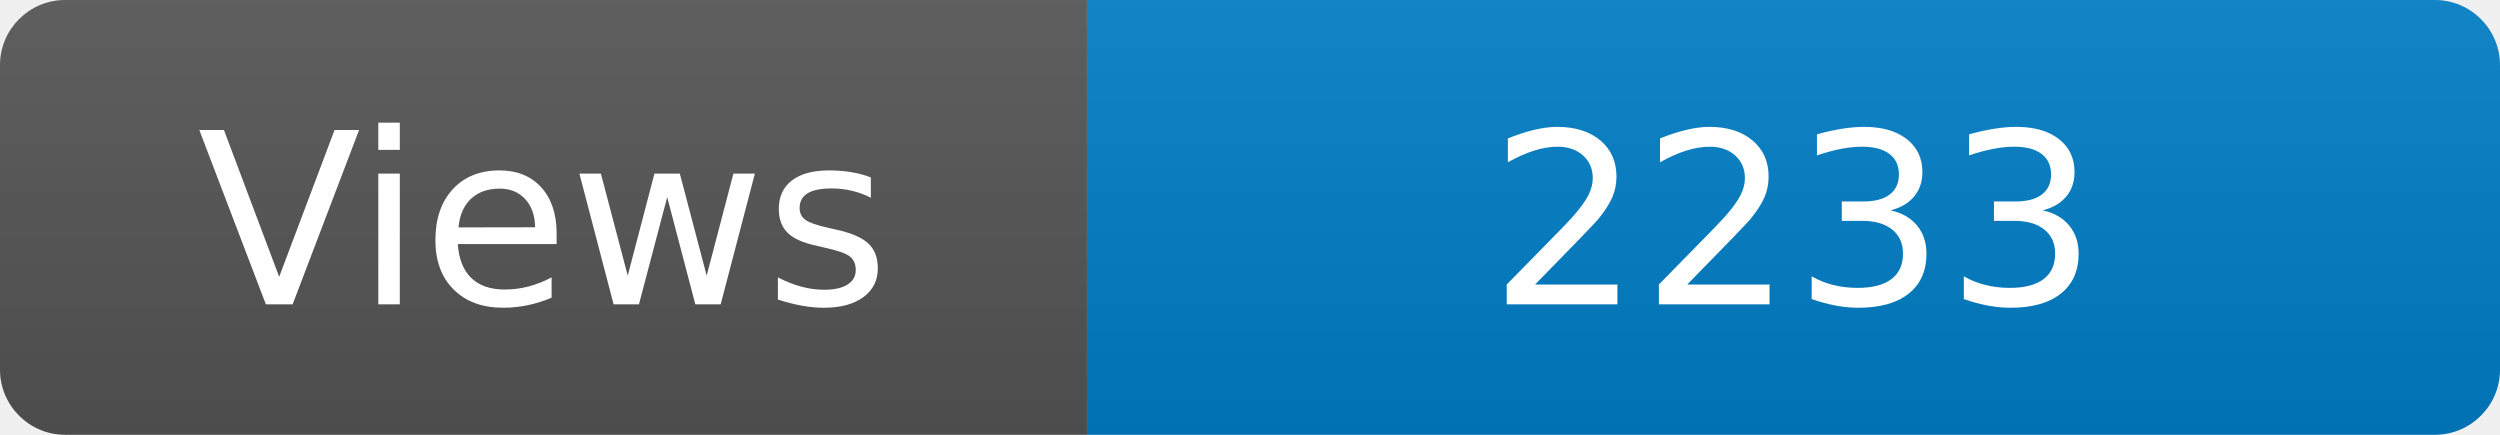
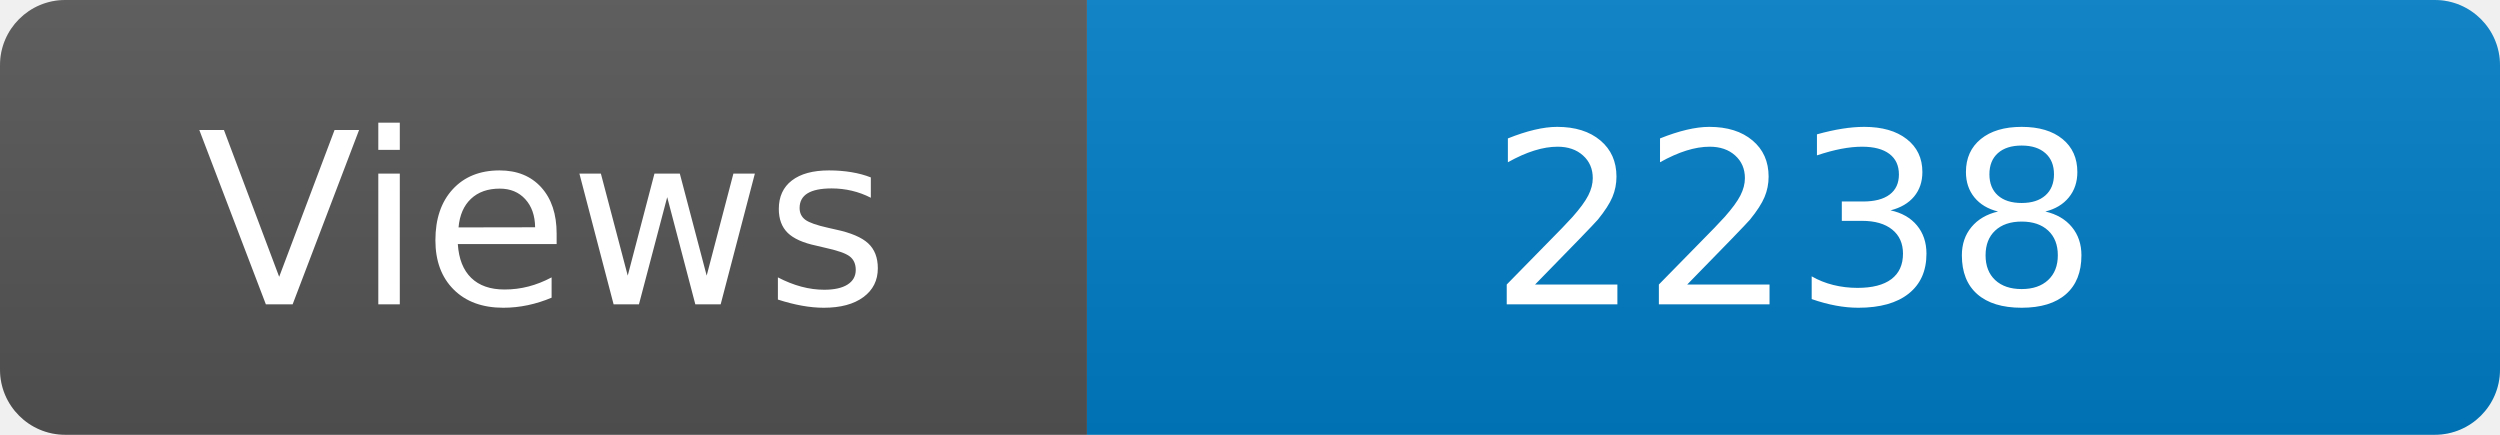
<svg xmlns="http://www.w3.org/2000/svg" width="115" height="20" role="img" aria-label="Maintained?: yes">
  <linearGradient id="s" x2="0" y2="100%">
    <stop offset="0" stop-color="#bbb" stop-opacity=".1" />
    <stop offset="1" stop-opacity=".1" />
  </linearGradient>
  <clipPath id="r">
    <rect width="115" height="20" rx="3" fill="#fff" />
  </clipPath>
  <g clip-path="url(#r)">
    <rect width="50" height="20" fill="#555" />
    <rect x="50" width="160" height="20" fill="#007ec6" />
    <rect width="115" height="20" fill="url(#s)" />
  </g>
  <g fill="#fff" text-anchor="middle" font-family="Verdana,Geneva,DejaVu Sans,sans-serif" font-size="110">
    <text x="250" y="140" transform="scale(.1)" fill="#fff">Views</text>
-     <text x="825" y="140" transform="scale(.1)" fill="#fff">2233</text>
+     <text x="825" y="140" transform="scale(.1)" fill="#fff">2238</text>
  </g>
</svg>
